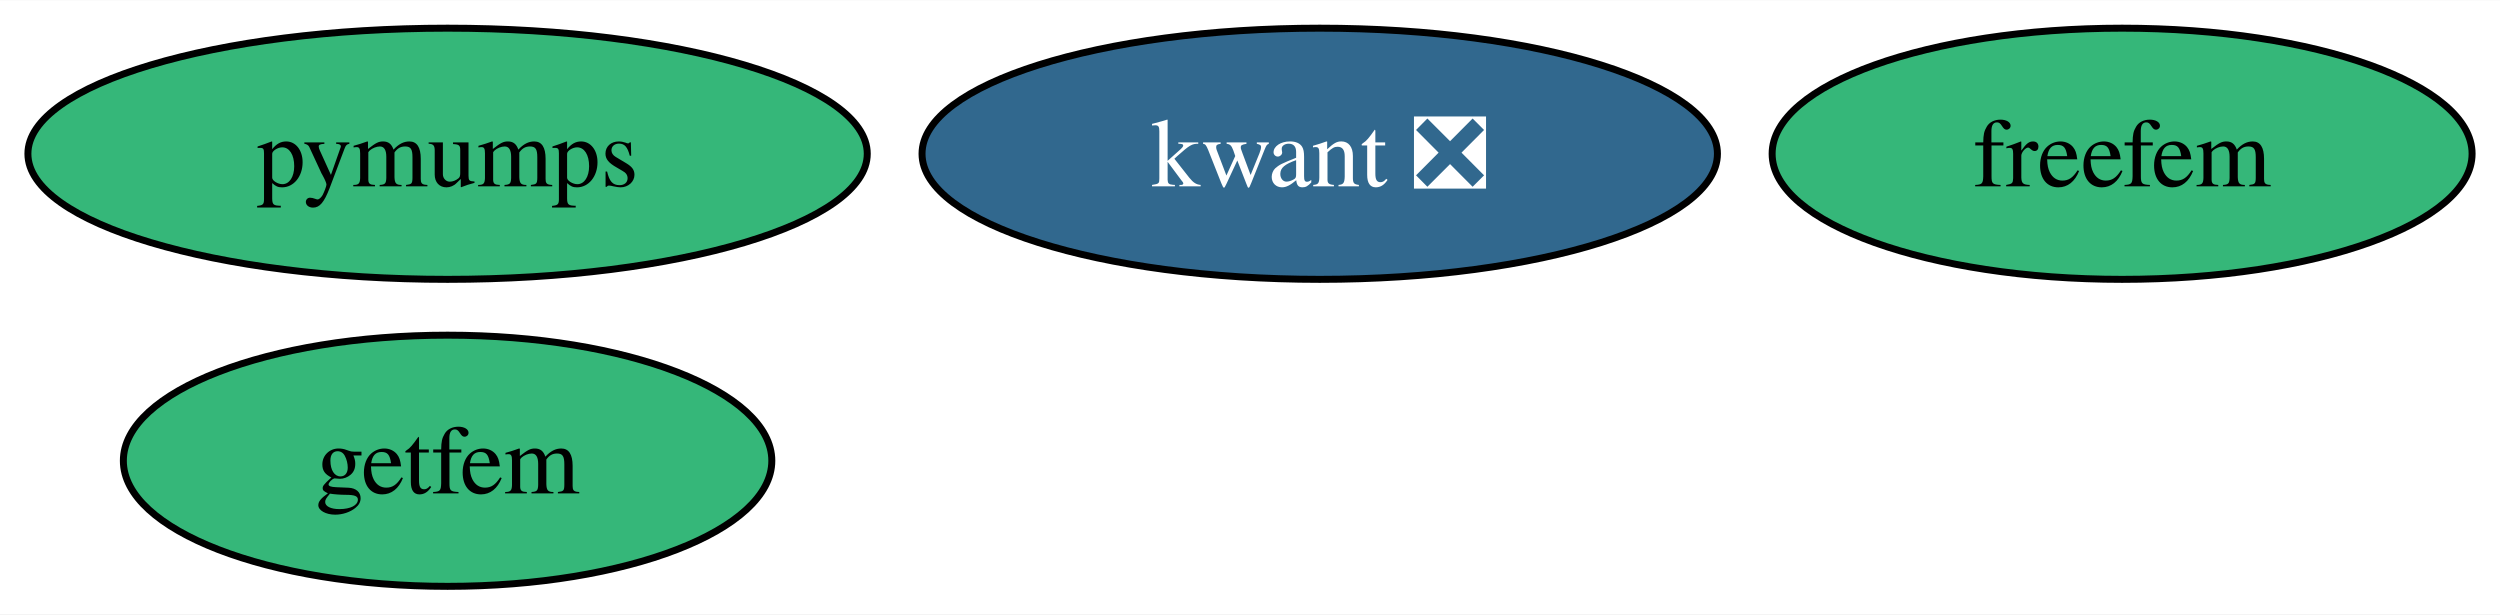
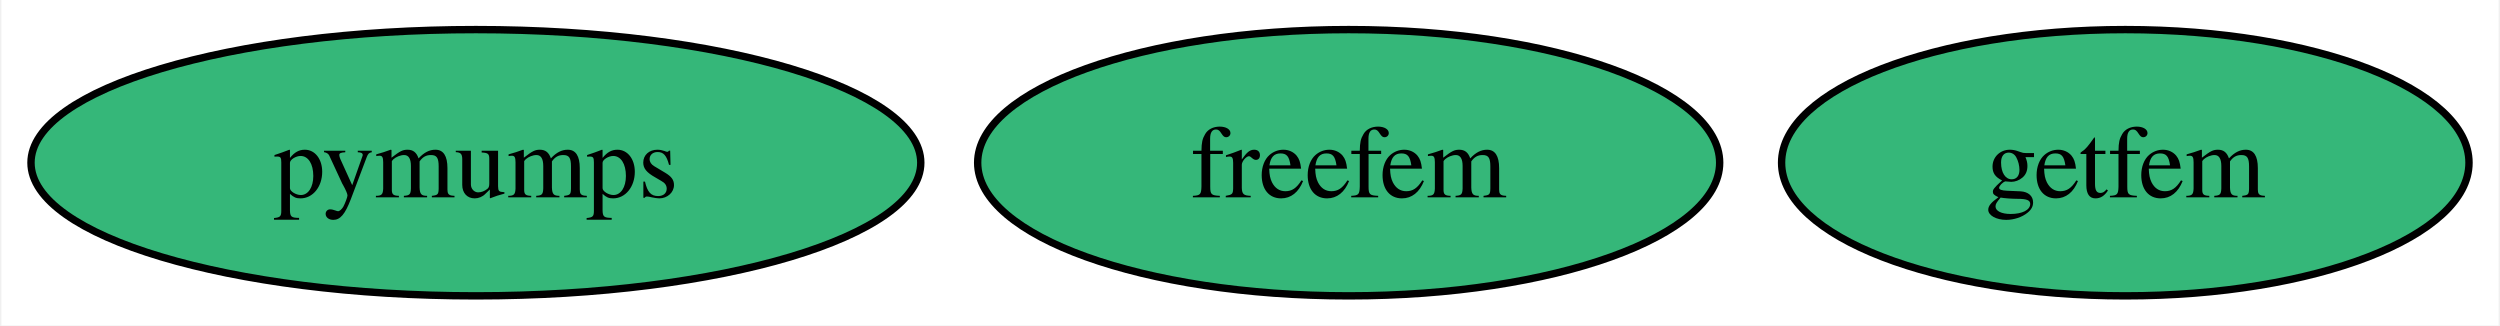
- <svg xmlns="http://www.w3.org/2000/svg" xmlns:xlink="http://www.w3.org/1999/xlink" width="358pt" height="88pt" viewBox="0.00 0.00 358.31 88.00">
-   <g id="graph0" class="graph" transform="scale(1 1) rotate(0) translate(4 84)">
-     <polygon fill="white" stroke="none" points="-4,4 -4,-84 354.31,-84 354.31,4 -4,4" />
+ <svg xmlns="http://www.w3.org/2000/svg" xmlns:xlink="http://www.w3.org/1999/xlink" width="338pt" height="44pt" viewBox="0.00 0.00 337.62 44.00">
+   <g id="graph0" class="graph" transform="scale(1 1) rotate(0) translate(4 40)">
+     <polygon fill="white" stroke="none" points="-4,4 -4,-40 333.62,-40 333.62,4 -4,4" />
    <g id="node1" class="node">
      <g id="a_node1">
-         <a xlink:href="https://github.com/conda-forge/kwant-feedstock/pull/109" xlink:title="kwant ❎">
-           <ellipse fill="#31688e" stroke="black" cx="185.15" cy="-62" rx="57" ry="18" />
-           <text text-anchor="middle" x="185.15" y="-57.33" font-family="Times,serif" font-size="14.00" fill="white">kwant ❎</text>
+         <a xlink:href="https://github.com/conda-forge/pymumps-feedstock" xlink:title="pymumps">
+           <ellipse fill="#35b779" stroke="black" cx="60.15" cy="-18" rx="60.15" ry="18" />
+           <text text-anchor="middle" x="60.15" y="-13.32" font-family="Times,serif" font-size="14.00">pymumps</text>
        </a>
      </g>
    </g>
    <g id="node2" class="node">
      <g id="a_node2">
-         <a xlink:href="https://github.com/conda-forge/pymumps-feedstock" xlink:title="pymumps">
-           <ellipse fill="#35b779" stroke="black" cx="60.15" cy="-62" rx="60.15" ry="18" />
-           <text text-anchor="middle" x="60.15" y="-57.33" font-family="Times,serif" font-size="14.00">pymumps</text>
+         <a xlink:href="https://github.com/conda-forge/freefem-feedstock" xlink:title="freefem">
+           <ellipse fill="#35b779" stroke="black" cx="178.15" cy="-18" rx="50.16" ry="18" />
+           <text text-anchor="middle" x="178.15" y="-13.32" font-family="Times,serif" font-size="14.00">freefem</text>
        </a>
      </g>
    </g>
    <g id="node3" class="node">
      <g id="a_node3">
-         <a xlink:href="https://github.com/conda-forge/freefem-feedstock" xlink:title="freefem">
-           <ellipse fill="#35b779" stroke="black" cx="300.15" cy="-62" rx="50.16" ry="18" />
-           <text text-anchor="middle" x="300.15" y="-57.33" font-family="Times,serif" font-size="14.00">freefem</text>
-         </a>
-       </g>
-     </g>
-     <g id="node4" class="node">
-       <g id="a_node4">
        <a xlink:href="https://github.com/conda-forge/getfem-feedstock" xlink:title="getfem">
-           <ellipse fill="#35b779" stroke="black" cx="60.15" cy="-18" rx="46.47" ry="18" />
-           <text text-anchor="middle" x="60.15" y="-13.32" font-family="Times,serif" font-size="14.00">getfem</text>
+           <ellipse fill="#35b779" stroke="black" cx="283.15" cy="-18" rx="46.47" ry="18" />
+           <text text-anchor="middle" x="283.15" y="-13.32" font-family="Times,serif" font-size="14.00">getfem</text>
        </a>
      </g>
    </g>
  </g>
</svg>
